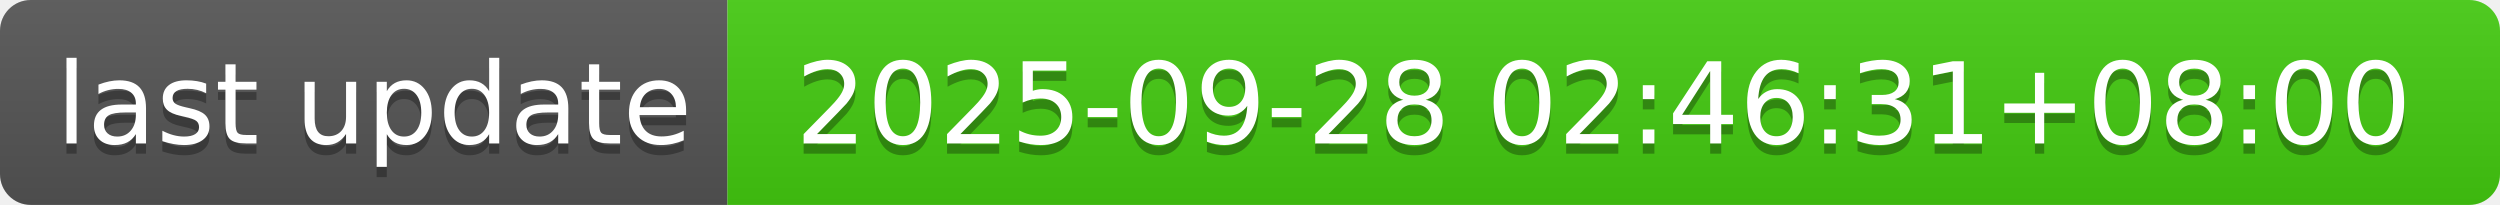
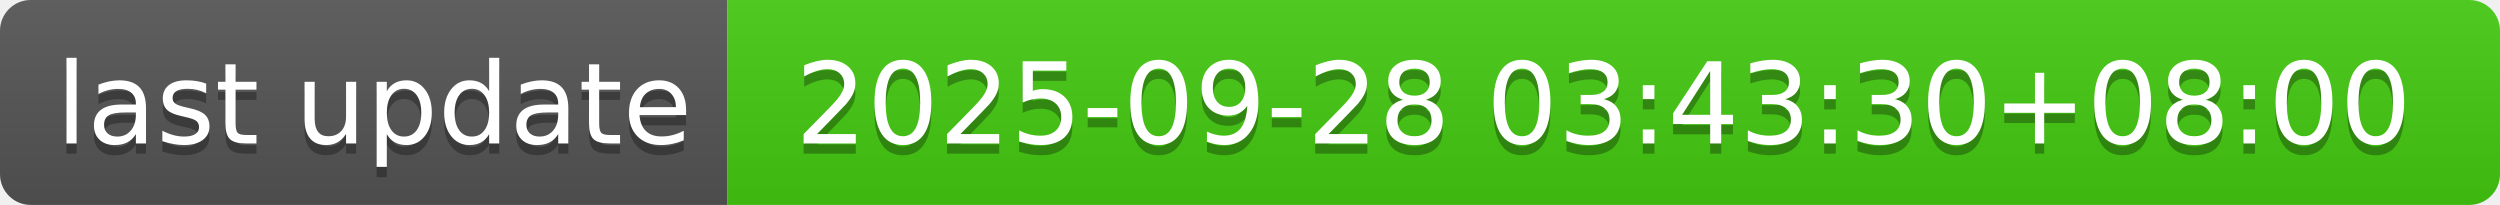
- <svg xmlns="http://www.w3.org/2000/svg" width="244" height="20" role="img" aria-label="last update: 2025-09-28 02:46:31+08:00">
+ <svg xmlns="http://www.w3.org/2000/svg" width="244" height="20" role="img" aria-label="last update: 2025-09-28 03:43:30+08:00">
  <linearGradient id="s" x2="0" y2="100%">
    <stop offset="0" stop-color="#bbb" stop-opacity=".1" />
    <stop offset="1" stop-opacity=".1" />
  </linearGradient>
  <clipPath id="r">
    <rect width="244" height="20" rx="3" fill="#fff" />
  </clipPath>
  <g clip-path="url(#r)">
    <rect width="71" height="20" fill="#555" />
    <rect x="71" width="173" height="20" fill="#4c1" />
    <rect width="244" height="20" fill="url(#s)" />
  </g>
  <g fill="#fff" text-anchor="middle" font-family="Verdana,Geneva,DejaVu Sans,sans-serif" text-rendering="geometricPrecision" font-size="110">
    <text aria-hidden="true" x="365" y="150" fill="#010101" fill-opacity=".3" transform="scale(.1)" textLength="610">last update</text>
    <text x="365" y="140" transform="scale(.1)" fill="#fff" textLength="610">last update</text>
-     <text aria-hidden="true" x="1565" y="150" fill="#010101" fill-opacity=".3" transform="scale(.1)" textLength="1630">2025-09-28 02:46:31+08:00</text>
-     <text x="1565" y="140" transform="scale(.1)" fill="#fff" textLength="1630">2025-09-28 02:46:31+08:00</text>
+     <text aria-hidden="true" x="1565" y="150" fill="#010101" fill-opacity=".3" transform="scale(.1)" textLength="1630">2025-09-28 03:43:30+08:00</text>
+     <text x="1565" y="140" transform="scale(.1)" fill="#fff" textLength="1630">2025-09-28 03:43:30+08:00</text>
  </g>
</svg>
